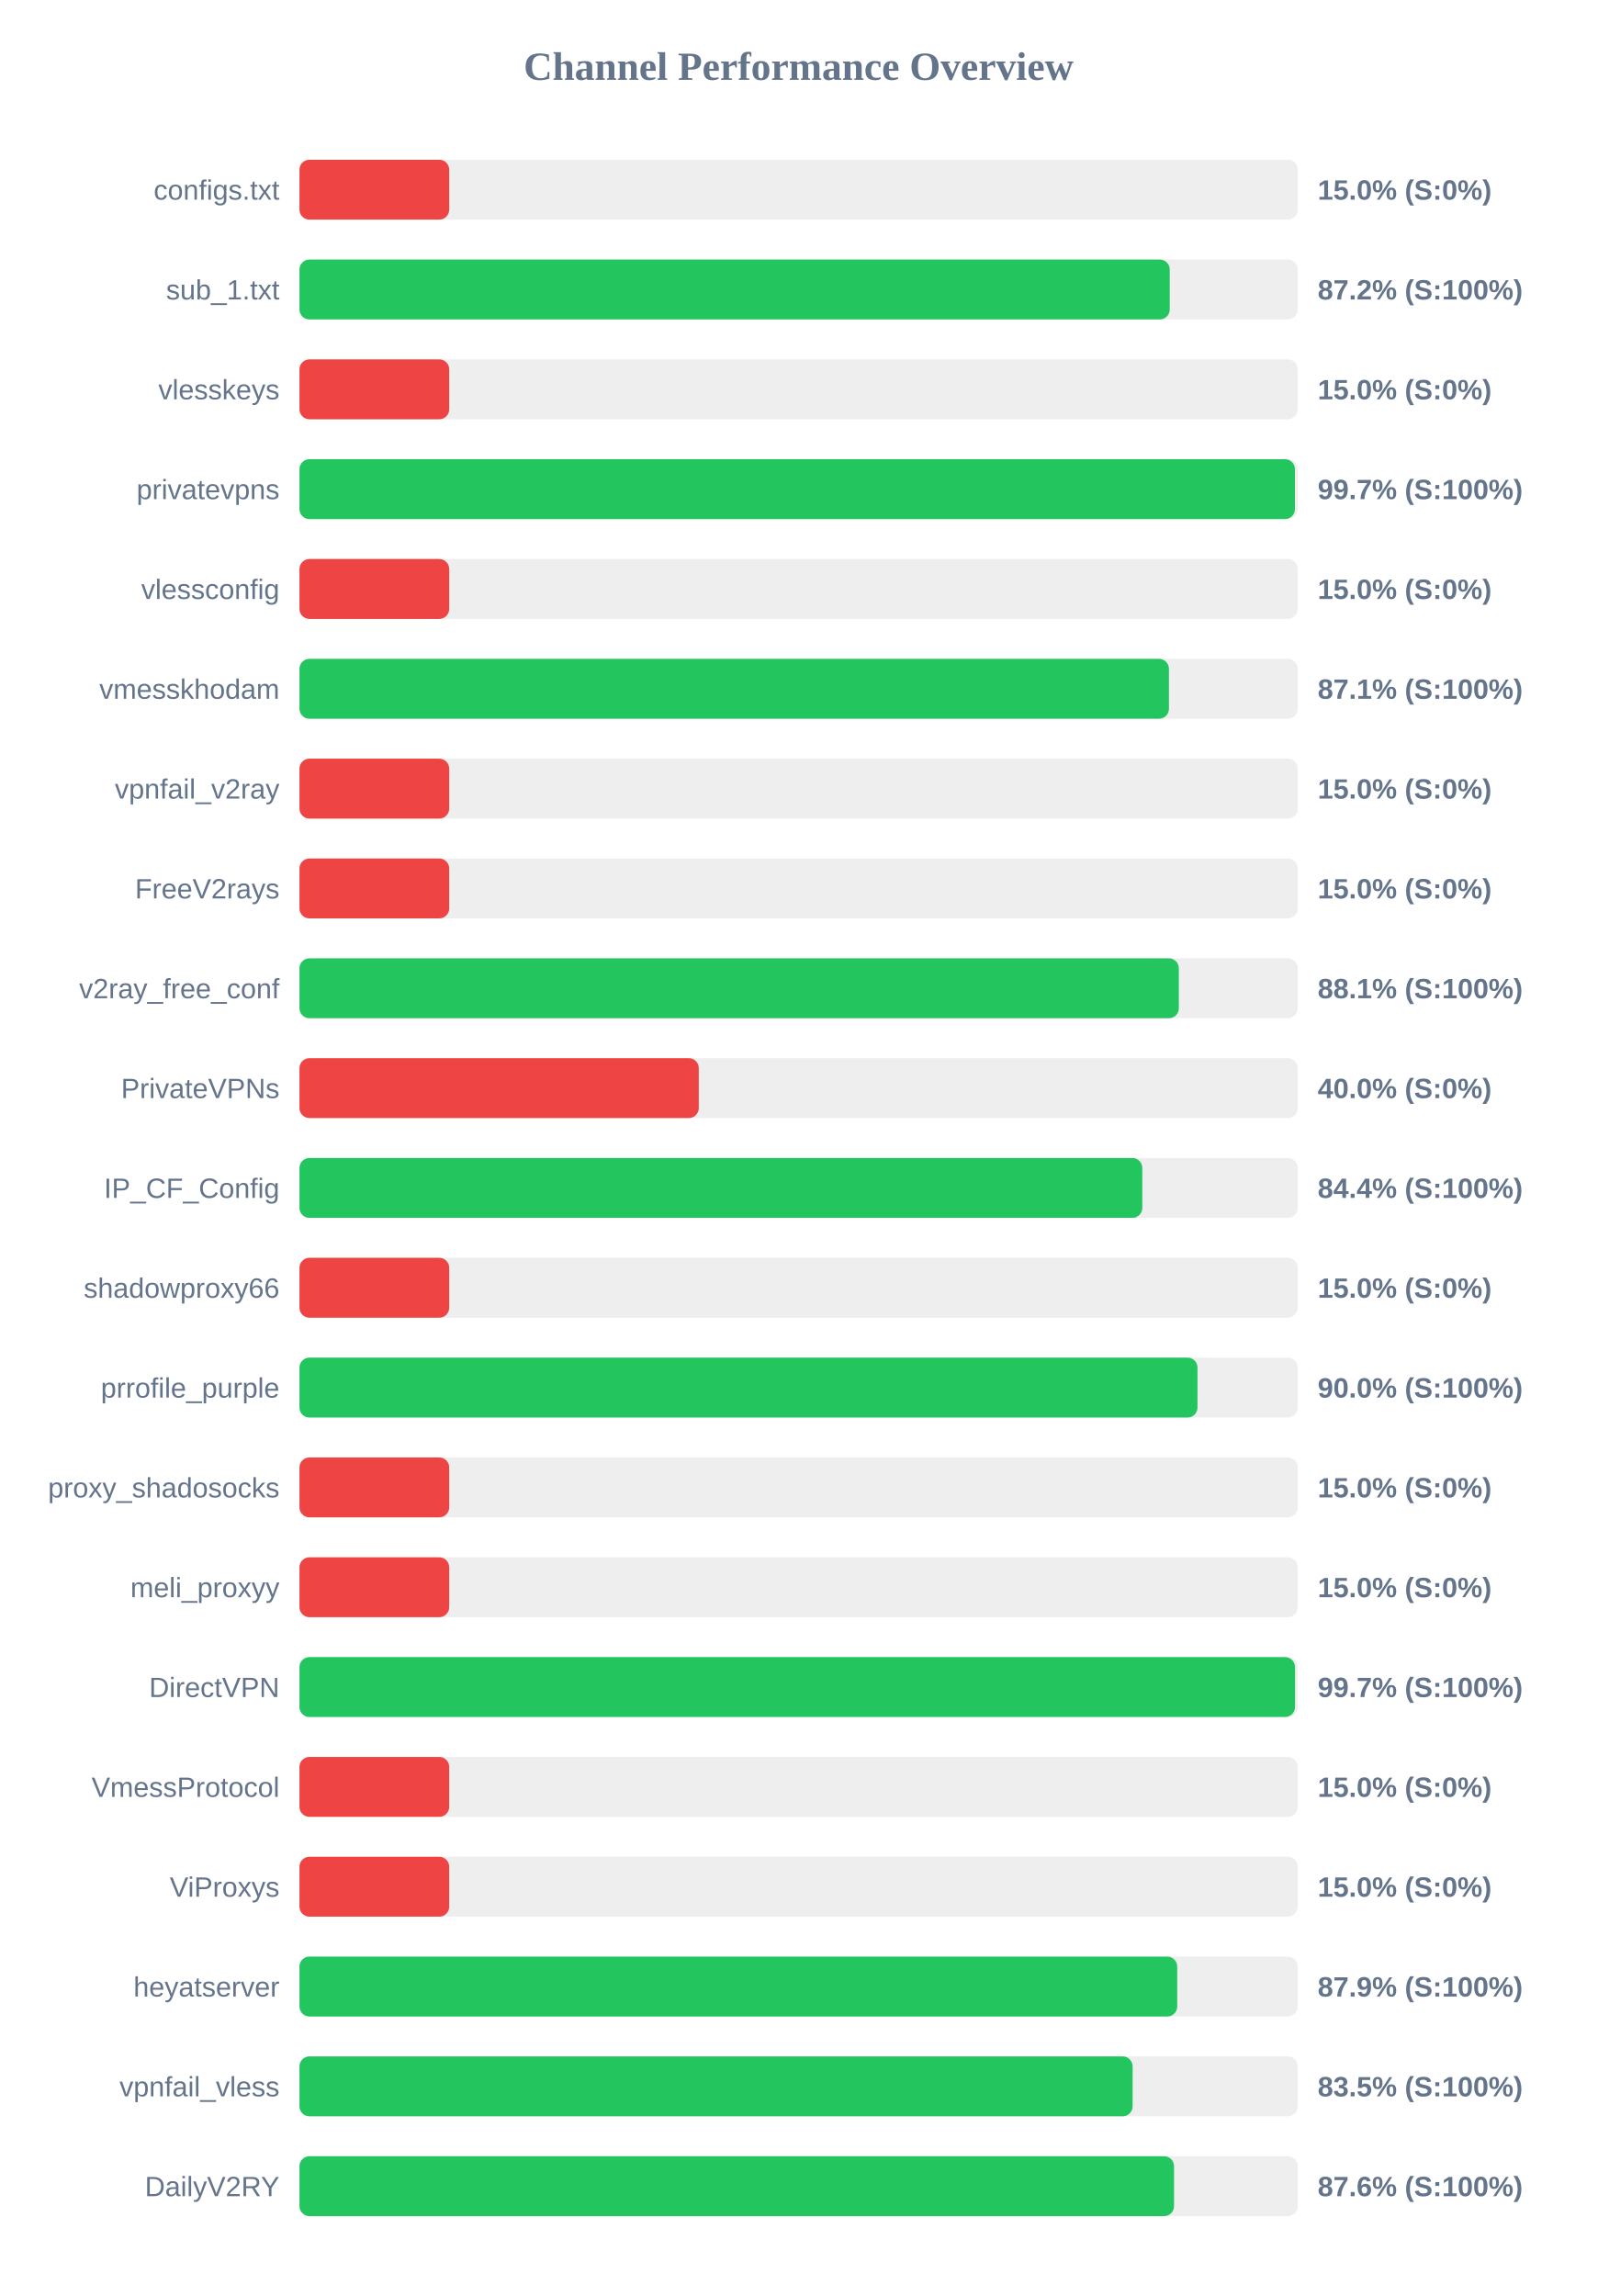
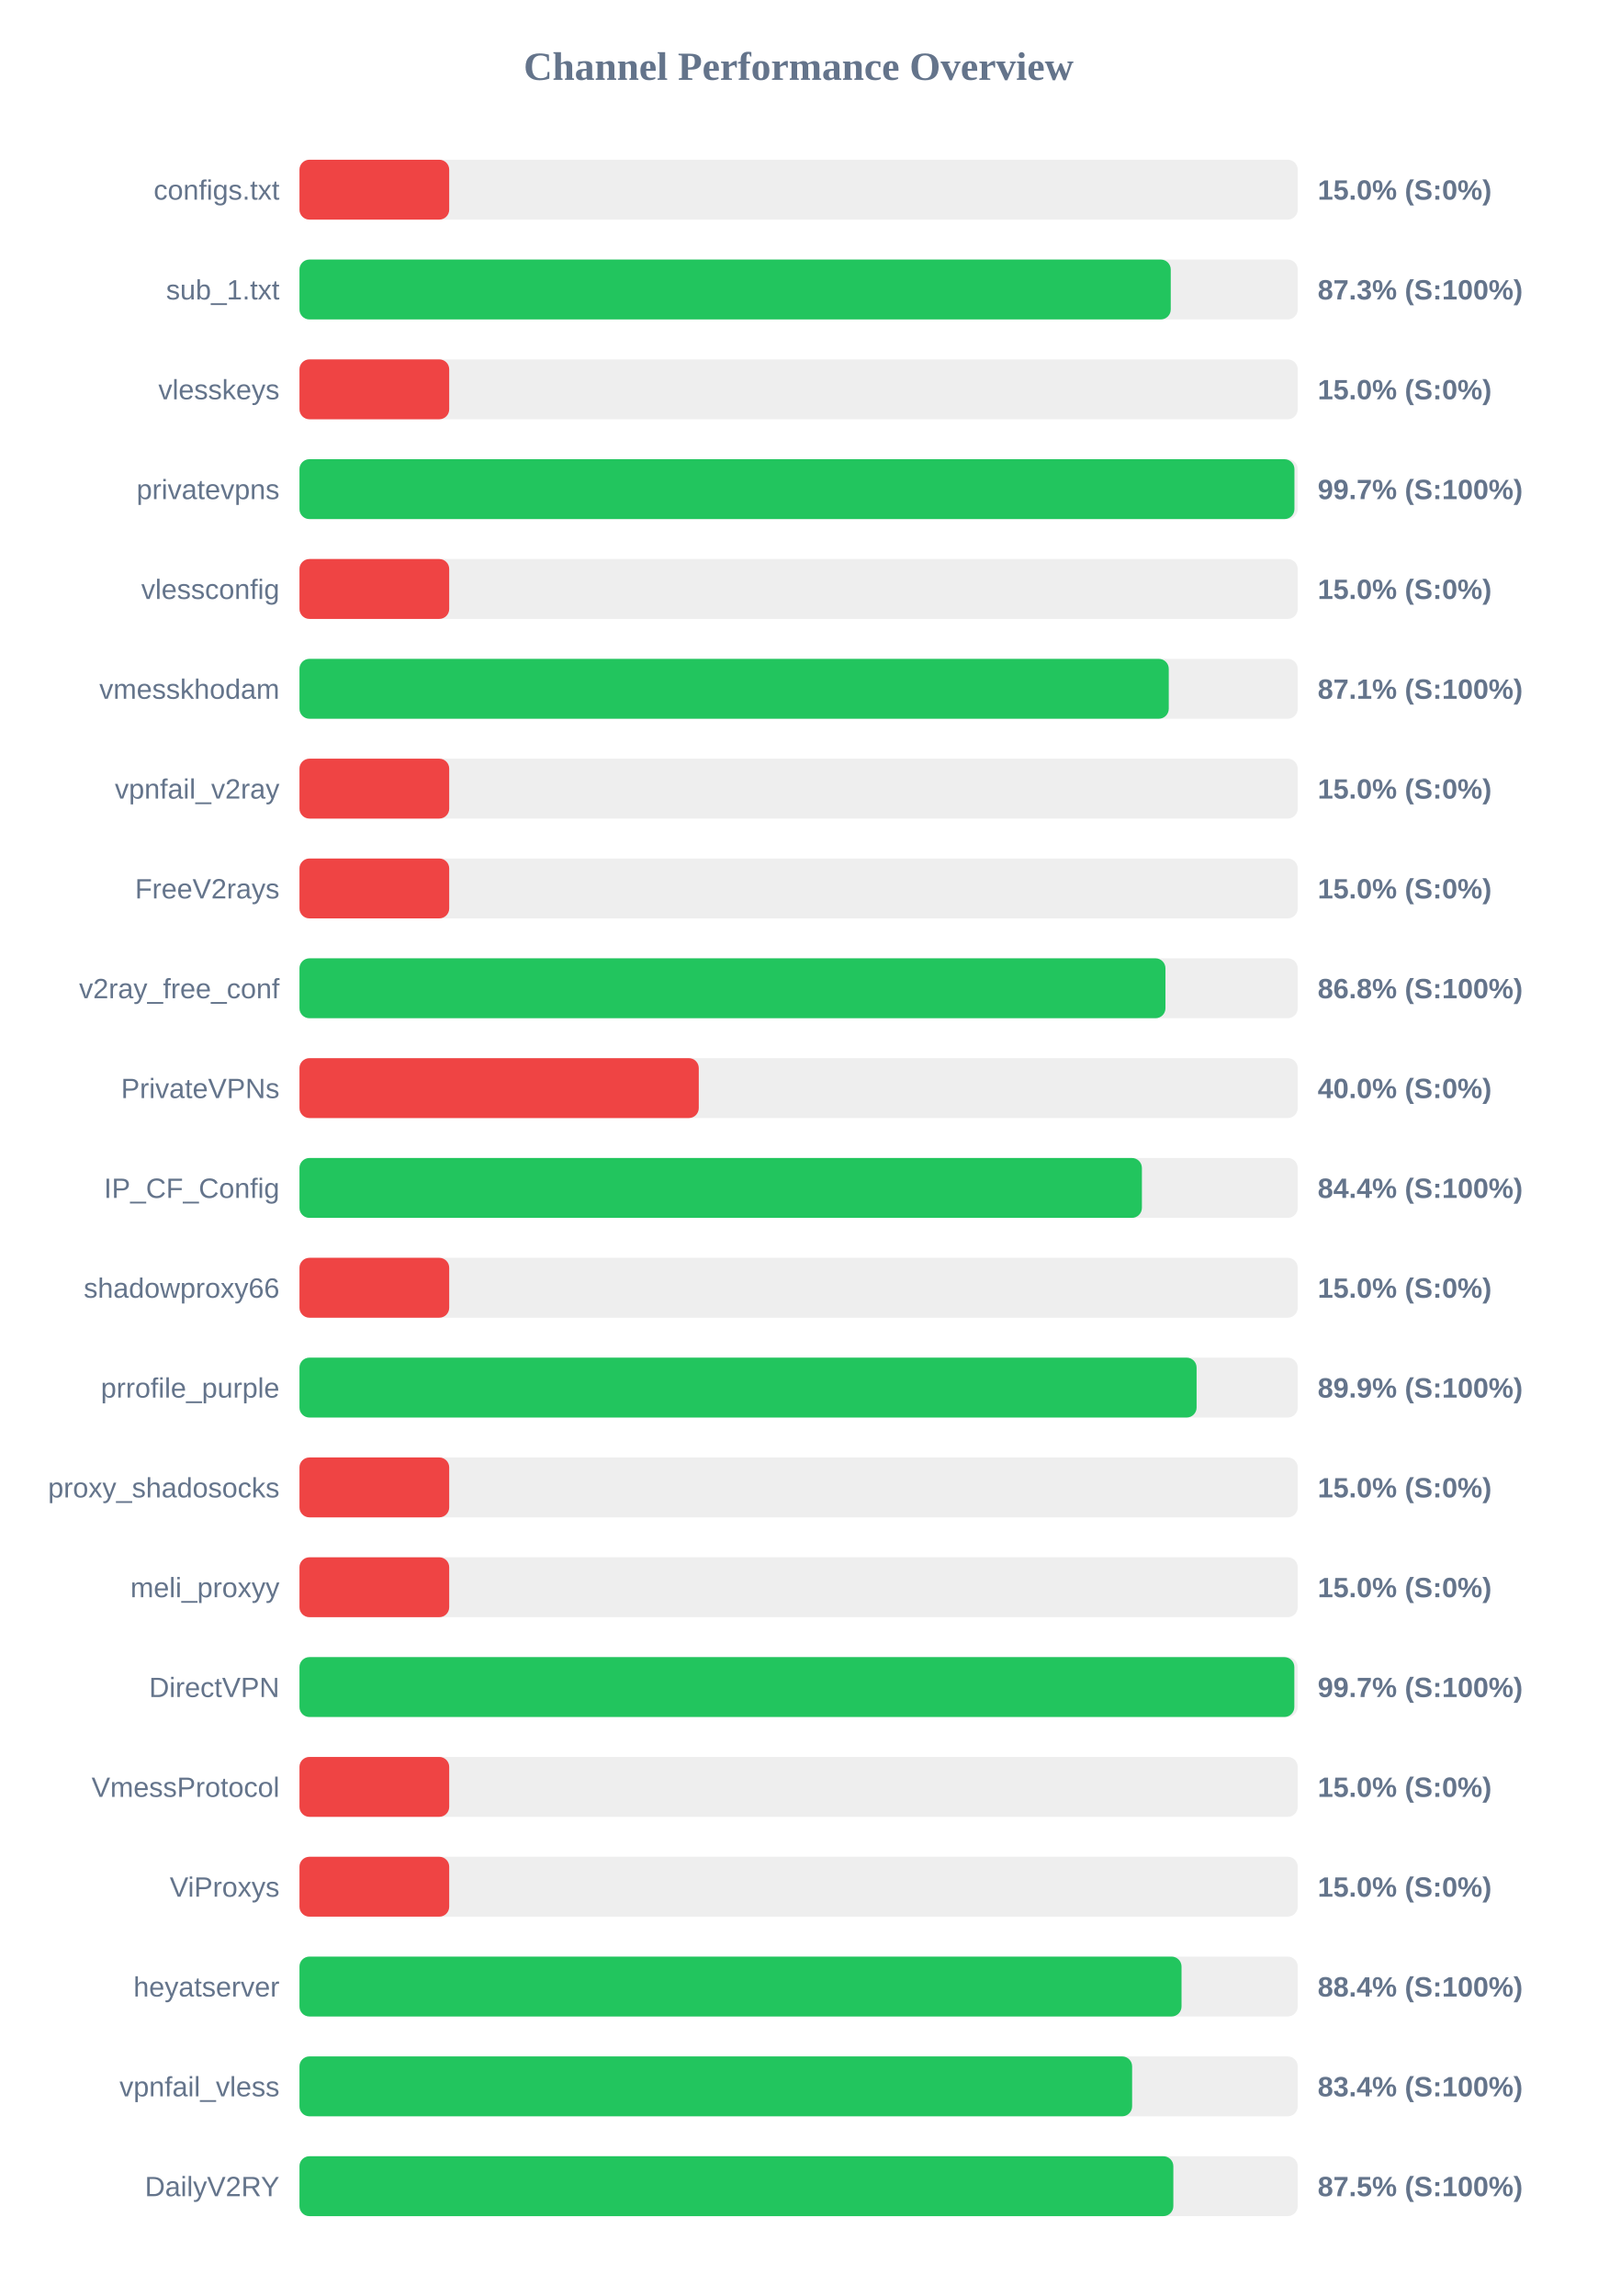
<svg xmlns="http://www.w3.org/2000/svg" width="800" height="1150" version="1.1">
  <style>
        .row { font: 14px Arial; fill: #64748b; }
        .score { font: bold 14px Arial; fill: #64748b; }
    </style>
  <text x="400" y="40" text-anchor="middle" font-size="20px" font-weight="bold" fill="#64748b">Channel Performance Overview</text>
  <rect x="150" y="80" width="500" height="30" fill="#eee" rx="5" />
  <rect x="150" y="80" width="75.0" height="30" fill="#ef4444" rx="5" />
  <text x="140" y="100" text-anchor="end" class="row">configs.txt</text>
  <text x="660" y="100" text-anchor="start" class="score">15.0% (S:0%)</text>
  <rect x="150" y="130" width="500" height="30" fill="#eee" rx="5" />
-   <rect x="150" y="130" width="435.9" height="30" fill="#22c55e" rx="5" />
+   <rect x="150" y="130" width="436.4" height="30" fill="#22c55e" rx="5" />
  <text x="140" y="150" text-anchor="end" class="row">sub_1.txt</text>
-   <text x="660" y="150" text-anchor="start" class="score">87.2% (S:100%)</text>
+   <text x="660" y="150" text-anchor="start" class="score">87.3% (S:100%)</text>
  <rect x="150" y="180" width="500" height="30" fill="#eee" rx="5" />
  <rect x="150" y="180" width="75.0" height="30" fill="#ef4444" rx="5" />
  <text x="140" y="200" text-anchor="end" class="row">vlesskeys</text>
  <text x="660" y="200" text-anchor="start" class="score">15.0% (S:0%)</text>
  <rect x="150" y="230" width="500" height="30" fill="#eee" rx="5" />
-   <rect x="150" y="230" width="498.6" height="30" fill="#22c55e" rx="5" />
+   <rect x="150" y="230" width="498.35" height="30" fill="#22c55e" rx="5" />
  <text x="140" y="250" text-anchor="end" class="row">privatevpns</text>
  <text x="660" y="250" text-anchor="start" class="score">99.7% (S:100%)</text>
  <rect x="150" y="280" width="500" height="30" fill="#eee" rx="5" />
  <rect x="150" y="280" width="75.0" height="30" fill="#ef4444" rx="5" />
  <text x="140" y="300" text-anchor="end" class="row">vlessconfig</text>
  <text x="660" y="300" text-anchor="start" class="score">15.0% (S:0%)</text>
  <rect x="150" y="330" width="500" height="30" fill="#eee" rx="5" />
-   <rect x="150" y="330" width="435.5" height="30" fill="#22c55e" rx="5" />
+   <rect x="150" y="330" width="435.4" height="30" fill="#22c55e" rx="5" />
  <text x="140" y="350" text-anchor="end" class="row">vmesskhodam</text>
  <text x="660" y="350" text-anchor="start" class="score">87.1% (S:100%)</text>
  <rect x="150" y="380" width="500" height="30" fill="#eee" rx="5" />
  <rect x="150" y="380" width="75.0" height="30" fill="#ef4444" rx="5" />
  <text x="140" y="400" text-anchor="end" class="row">vpnfail_v2ray</text>
  <text x="660" y="400" text-anchor="start" class="score">15.0% (S:0%)</text>
  <rect x="150" y="430" width="500" height="30" fill="#eee" rx="5" />
  <rect x="150" y="430" width="75.0" height="30" fill="#ef4444" rx="5" />
  <text x="140" y="450" text-anchor="end" class="row">FreeV2rays</text>
  <text x="660" y="450" text-anchor="start" class="score">15.0% (S:0%)</text>
  <rect x="150" y="480" width="500" height="30" fill="#eee" rx="5" />
-   <rect x="150" y="480" width="440.45" height="30" fill="#22c55e" rx="5" />
+   <rect x="150" y="480" width="433.75" height="30" fill="#22c55e" rx="5" />
  <text x="140" y="500" text-anchor="end" class="row">v2ray_free_conf</text>
-   <text x="660" y="500" text-anchor="start" class="score">88.1% (S:100%)</text>
+   <text x="660" y="500" text-anchor="start" class="score">86.8% (S:100%)</text>
  <rect x="150" y="530" width="500" height="30" fill="#eee" rx="5" />
  <rect x="150" y="530" width="200.0" height="30" fill="#ef4444" rx="5" />
  <text x="140" y="550" text-anchor="end" class="row">PrivateVPNs</text>
  <text x="660" y="550" text-anchor="start" class="score">40.0% (S:0%)</text>
  <rect x="150" y="580" width="500" height="30" fill="#eee" rx="5" />
-   <rect x="150" y="580" width="422.15" height="30" fill="#22c55e" rx="5" />
+   <rect x="150" y="580" width="421.95" height="30" fill="#22c55e" rx="5" />
  <text x="140" y="600" text-anchor="end" class="row">IP_CF_Config</text>
  <text x="660" y="600" text-anchor="start" class="score">84.4% (S:100%)</text>
  <rect x="150" y="630" width="500" height="30" fill="#eee" rx="5" />
  <rect x="150" y="630" width="75.0" height="30" fill="#ef4444" rx="5" />
  <text x="140" y="650" text-anchor="end" class="row">shadowproxy66</text>
  <text x="660" y="650" text-anchor="start" class="score">15.0% (S:0%)</text>
  <rect x="150" y="680" width="500" height="30" fill="#eee" rx="5" />
-   <rect x="150" y="680" width="449.8" height="30" fill="#22c55e" rx="5" />
+   <rect x="150" y="680" width="449.35" height="30" fill="#22c55e" rx="5" />
  <text x="140" y="700" text-anchor="end" class="row">prrofile_purple</text>
-   <text x="660" y="700" text-anchor="start" class="score">90.0% (S:100%)</text>
+   <text x="660" y="700" text-anchor="start" class="score">89.9% (S:100%)</text>
  <rect x="150" y="730" width="500" height="30" fill="#eee" rx="5" />
  <rect x="150" y="730" width="75.0" height="30" fill="#ef4444" rx="5" />
  <text x="140" y="750" text-anchor="end" class="row">proxy_shadosocks</text>
  <text x="660" y="750" text-anchor="start" class="score">15.0% (S:0%)</text>
  <rect x="150" y="780" width="500" height="30" fill="#eee" rx="5" />
  <rect x="150" y="780" width="75.0" height="30" fill="#ef4444" rx="5" />
  <text x="140" y="800" text-anchor="end" class="row">meli_proxyy</text>
  <text x="660" y="800" text-anchor="start" class="score">15.0% (S:0%)</text>
  <rect x="150" y="830" width="500" height="30" fill="#eee" rx="5" />
-   <rect x="150" y="830" width="498.65" height="30" fill="#22c55e" rx="5" />
+   <rect x="150" y="830" width="498.3" height="30" fill="#22c55e" rx="5" />
  <text x="140" y="850" text-anchor="end" class="row">DirectVPN</text>
  <text x="660" y="850" text-anchor="start" class="score">99.7% (S:100%)</text>
  <rect x="150" y="880" width="500" height="30" fill="#eee" rx="5" />
  <rect x="150" y="880" width="75.0" height="30" fill="#ef4444" rx="5" />
  <text x="140" y="900" text-anchor="end" class="row">VmessProtocol</text>
  <text x="660" y="900" text-anchor="start" class="score">15.0% (S:0%)</text>
  <rect x="150" y="930" width="500" height="30" fill="#eee" rx="5" />
  <rect x="150" y="930" width="75.0" height="30" fill="#ef4444" rx="5" />
  <text x="140" y="950" text-anchor="end" class="row">ViProxys</text>
  <text x="660" y="950" text-anchor="start" class="score">15.0% (S:0%)</text>
  <rect x="150" y="980" width="500" height="30" fill="#eee" rx="5" />
-   <rect x="150" y="980" width="439.65" height="30" fill="#22c55e" rx="5" />
+   <rect x="150" y="980" width="441.8" height="30" fill="#22c55e" rx="5" />
  <text x="140" y="1000" text-anchor="end" class="row">heyatserver</text>
-   <text x="660" y="1000" text-anchor="start" class="score">87.9% (S:100%)</text>
+   <text x="660" y="1000" text-anchor="start" class="score">88.4% (S:100%)</text>
  <rect x="150" y="1030" width="500" height="30" fill="#eee" rx="5" />
-   <rect x="150" y="1030" width="417.3" height="30" fill="#22c55e" rx="5" />
+   <rect x="150" y="1030" width="417.05" height="30" fill="#22c55e" rx="5" />
  <text x="140" y="1050" text-anchor="end" class="row">vpnfail_vless</text>
-   <text x="660" y="1050" text-anchor="start" class="score">83.5% (S:100%)</text>
+   <text x="660" y="1050" text-anchor="start" class="score">83.4% (S:100%)</text>
  <rect x="150" y="1080" width="500" height="30" fill="#eee" rx="5" />
-   <rect x="150" y="1080" width="438.05" height="30" fill="#22c55e" rx="5" />
+   <rect x="150" y="1080" width="437.7" height="30" fill="#22c55e" rx="5" />
  <text x="140" y="1100" text-anchor="end" class="row">DailyV2RY</text>
-   <text x="660" y="1100" text-anchor="start" class="score">87.6% (S:100%)</text>
+   <text x="660" y="1100" text-anchor="start" class="score">87.5% (S:100%)</text>
</svg>
